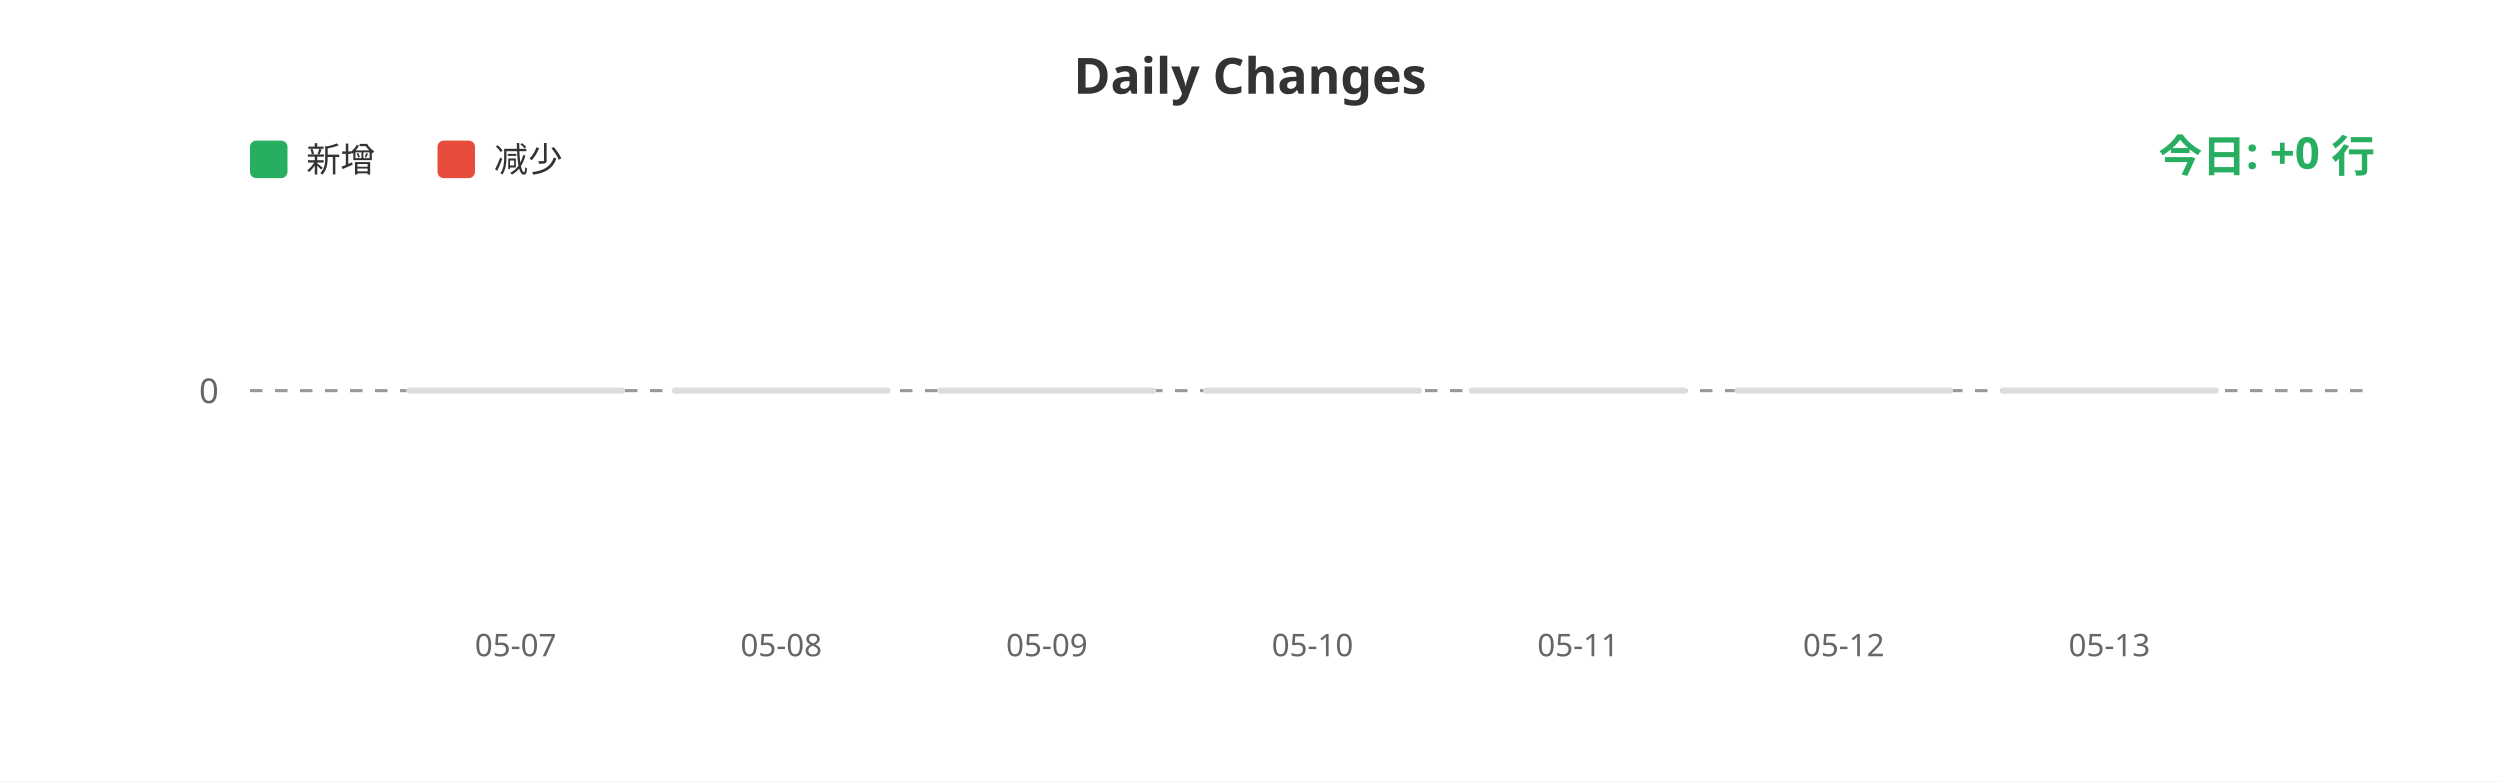
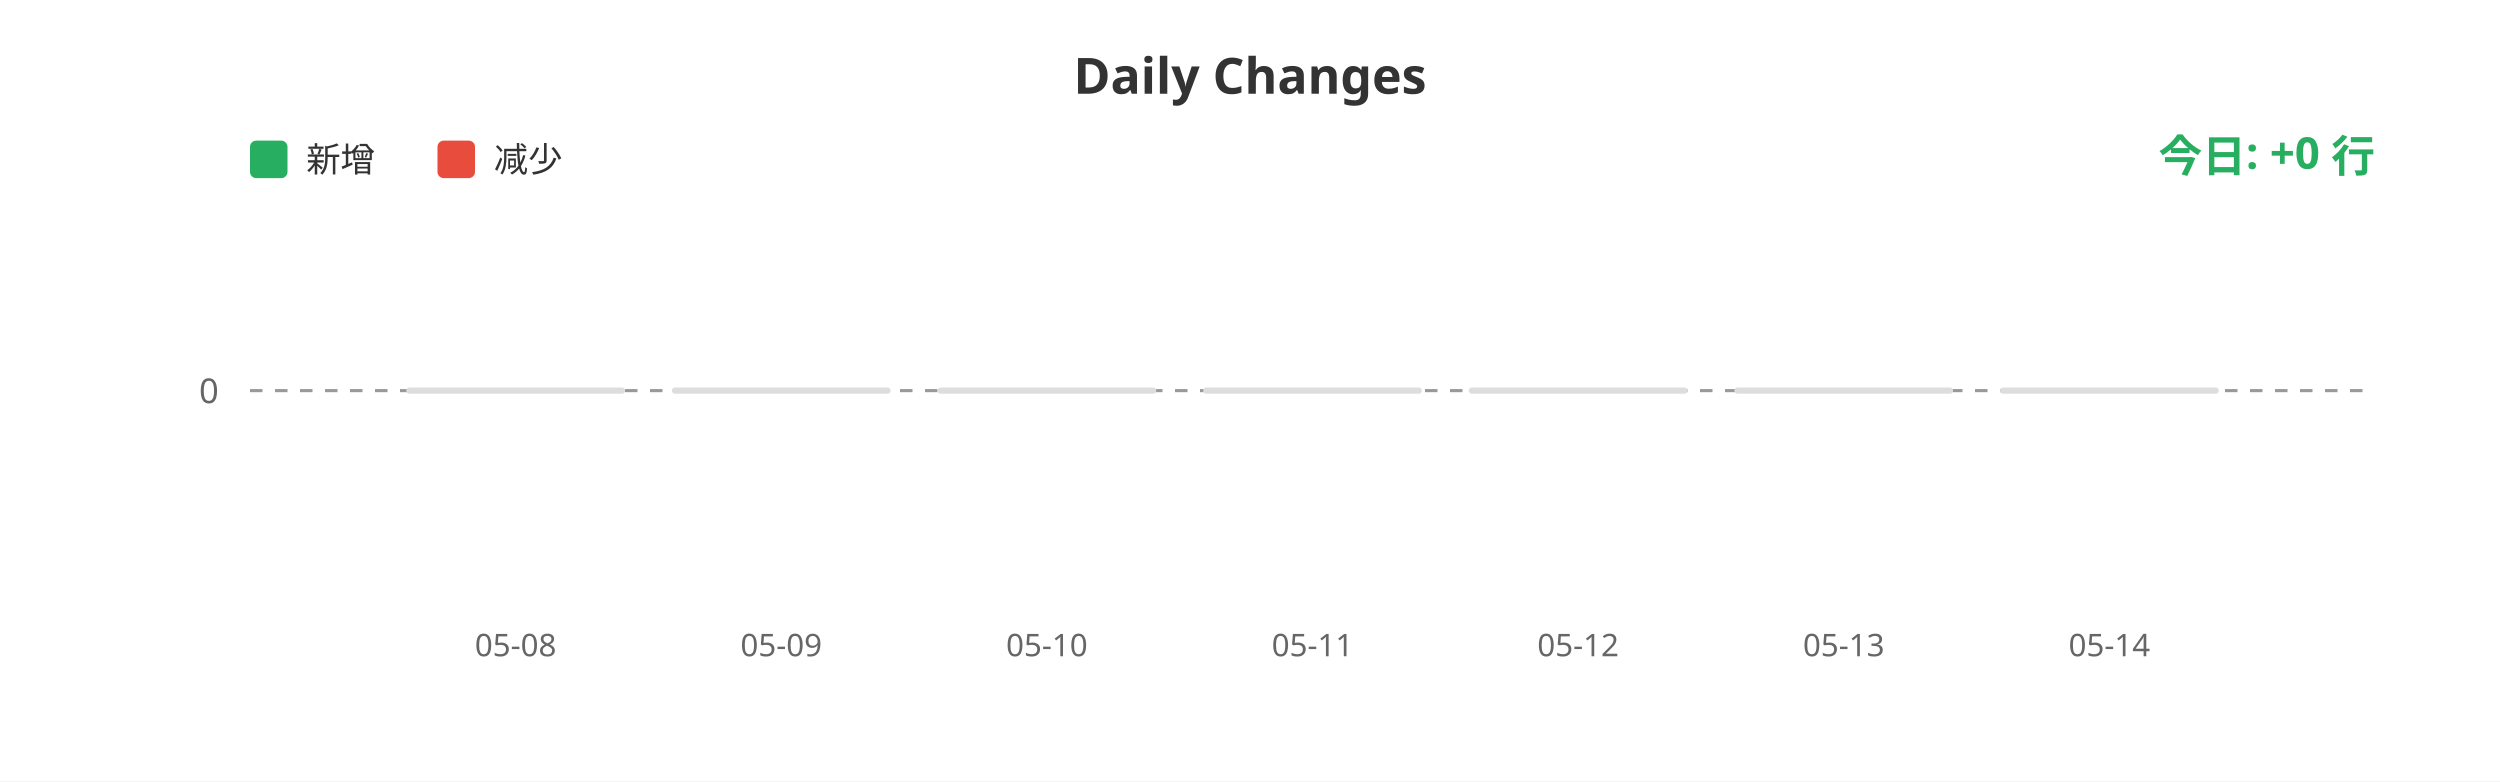
<svg xmlns="http://www.w3.org/2000/svg" width="800" height="250">
  <rect width="100%" height="100%" fill="#ffffff" />
  <text x="400" y="30" fill="#333" font-size="16" font-weight="bold" text-anchor="middle" font-family="sans-serif">Daily Changes</text>
  <rect x="80" y="45" width="12" height="12" fill="#27ae60" rx="2" />
  <text x="98" y="55" fill="#333" font-size="11" font-family="sans-serif">新增</text>
  <rect x="140" y="45" width="12" height="12" fill="#e74c3c" rx="2" />
  <text x="158" y="55" fill="#333" font-size="11" font-family="sans-serif">减少</text>
  <line x1="80" y1="125" x2="760" y2="125" stroke="#999" stroke-width="1" stroke-dasharray="4" />
  <text x="70" y="129" fill="#666" font-size="11" text-anchor="end" font-family="sans-serif">0</text>
  <rect x="130.0" y="124" width="70" height="2" fill="#ddd" rx="1" />
  <rect x="215.0" y="124" width="70" height="2" fill="#ddd" rx="1" />
  <rect x="300.0" y="124" width="70" height="2" fill="#ddd" rx="1" />
  <rect x="385.0" y="124" width="70" height="2" fill="#ddd" rx="1" />
  <rect x="470.0" y="124" width="70" height="2" fill="#ddd" rx="1" />
  <rect x="555.0" y="124" width="70" height="2" fill="#ddd" rx="1" />
  <rect x="640.0" y="124" width="70" height="2" fill="#ddd" rx="1" />
-   <text x="165.0" y="210" fill="#666" font-size="10" text-anchor="middle" font-family="sans-serif">05-07</text>
-   <text x="250.0" y="210" fill="#666" font-size="10" text-anchor="middle" font-family="sans-serif">05-08</text>
-   <text x="335.0" y="210" fill="#666" font-size="10" text-anchor="middle" font-family="sans-serif">05-09</text>
-   <text x="420.0" y="210" fill="#666" font-size="10" text-anchor="middle" font-family="sans-serif">05-10</text>
-   <text x="505.0" y="210" fill="#666" font-size="10" text-anchor="middle" font-family="sans-serif">05-11</text>
-   <text x="590.0" y="210" fill="#666" font-size="10" text-anchor="middle" font-family="sans-serif">05-12</text>
-   <text x="675.0" y="210" fill="#666" font-size="10" text-anchor="middle" font-family="sans-serif">05-13</text>
+   <text x="165.0" y="210" fill="#666" font-size="10" text-anchor="middle" font-family="sans-serif">05-08</text>
+   <text x="250.0" y="210" fill="#666" font-size="10" text-anchor="middle" font-family="sans-serif">05-09</text>
+   <text x="335.0" y="210" fill="#666" font-size="10" text-anchor="middle" font-family="sans-serif">05-10</text>
+   <text x="420.0" y="210" fill="#666" font-size="10" text-anchor="middle" font-family="sans-serif">05-11</text>
+   <text x="505.0" y="210" fill="#666" font-size="10" text-anchor="middle" font-family="sans-serif">05-12</text>
+   <text x="590.0" y="210" fill="#666" font-size="10" text-anchor="middle" font-family="sans-serif">05-13</text>
+   <text x="675.0" y="210" fill="#666" font-size="10" text-anchor="middle" font-family="sans-serif">05-14</text>
  <text x="760" y="55" fill="#27ae60" font-size="14" font-weight="bold" text-anchor="end" font-family="sans-serif">今日: +0 行</text>
</svg>
